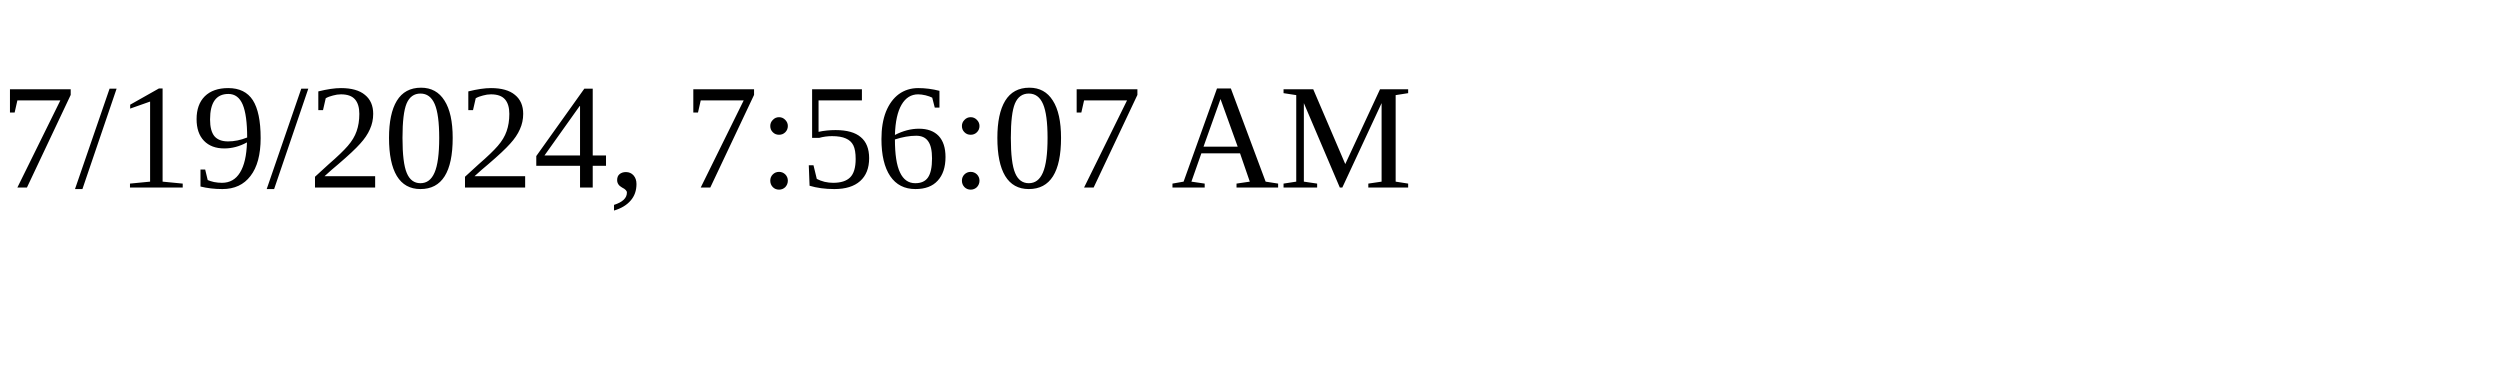
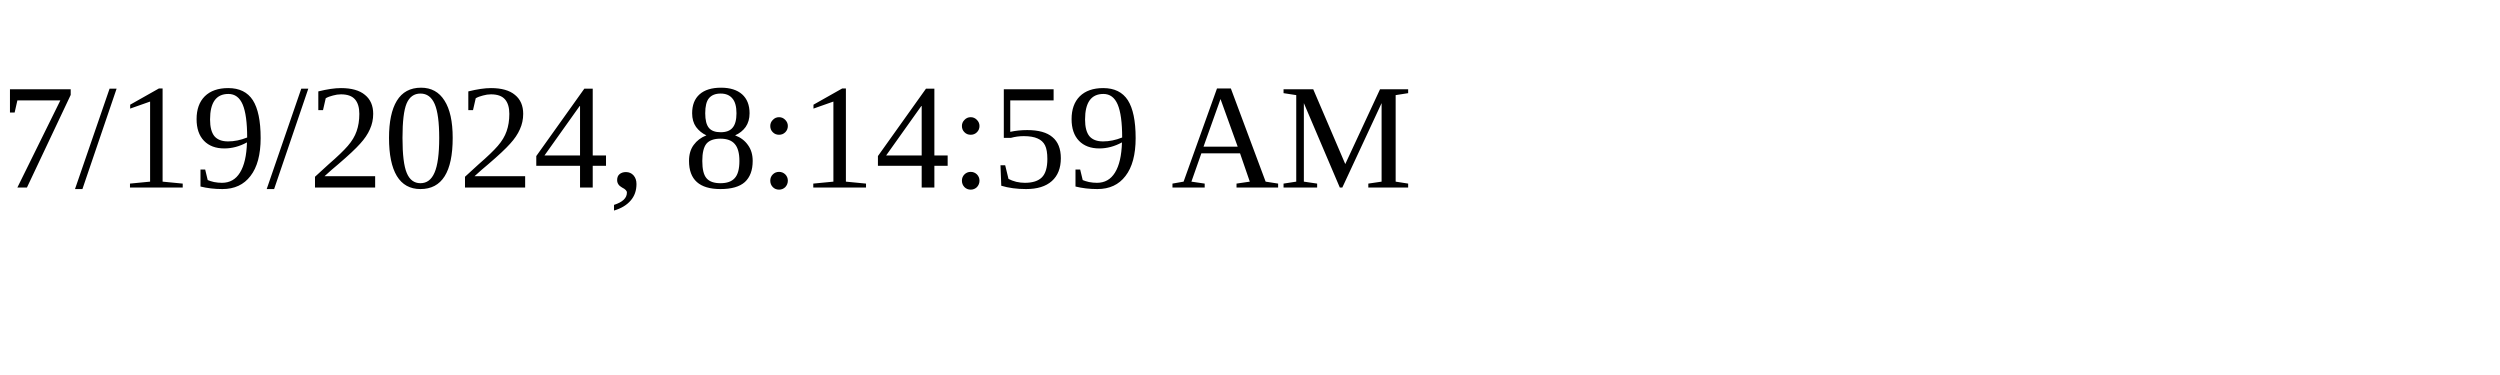
<svg xmlns="http://www.w3.org/2000/svg" height="30" width="200">
-   <text x="0" y="15">7/19/2024, 7:56:07 AM</text>
+   <text x="0" y="15">7/19/2024, 8:14:59 AM</text>
</svg>
